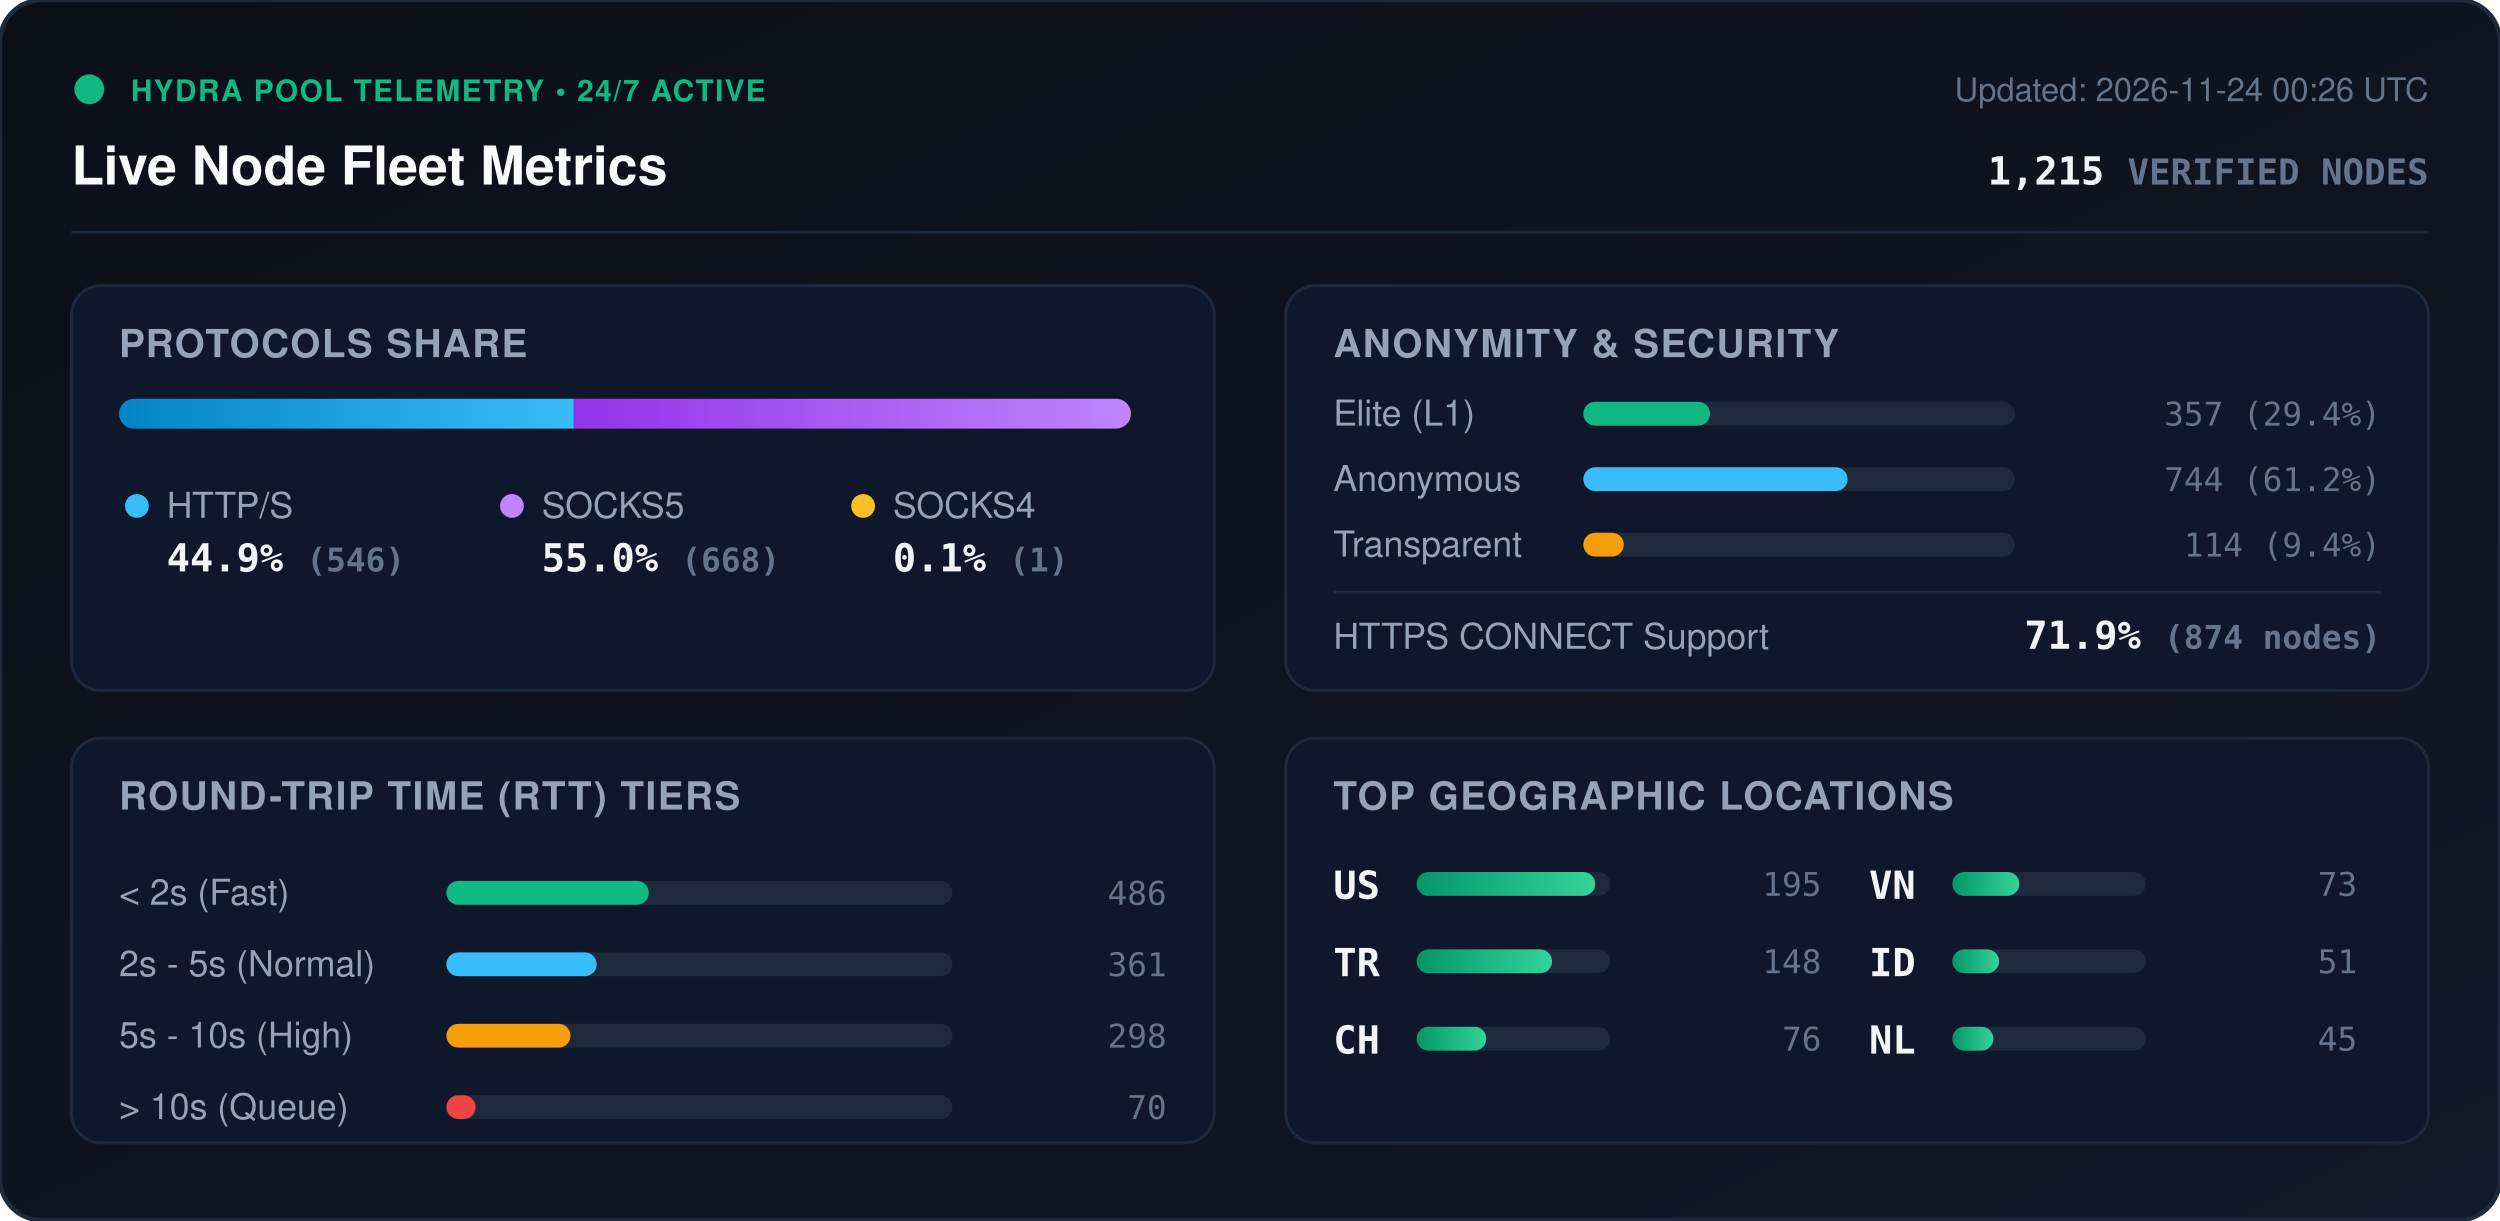
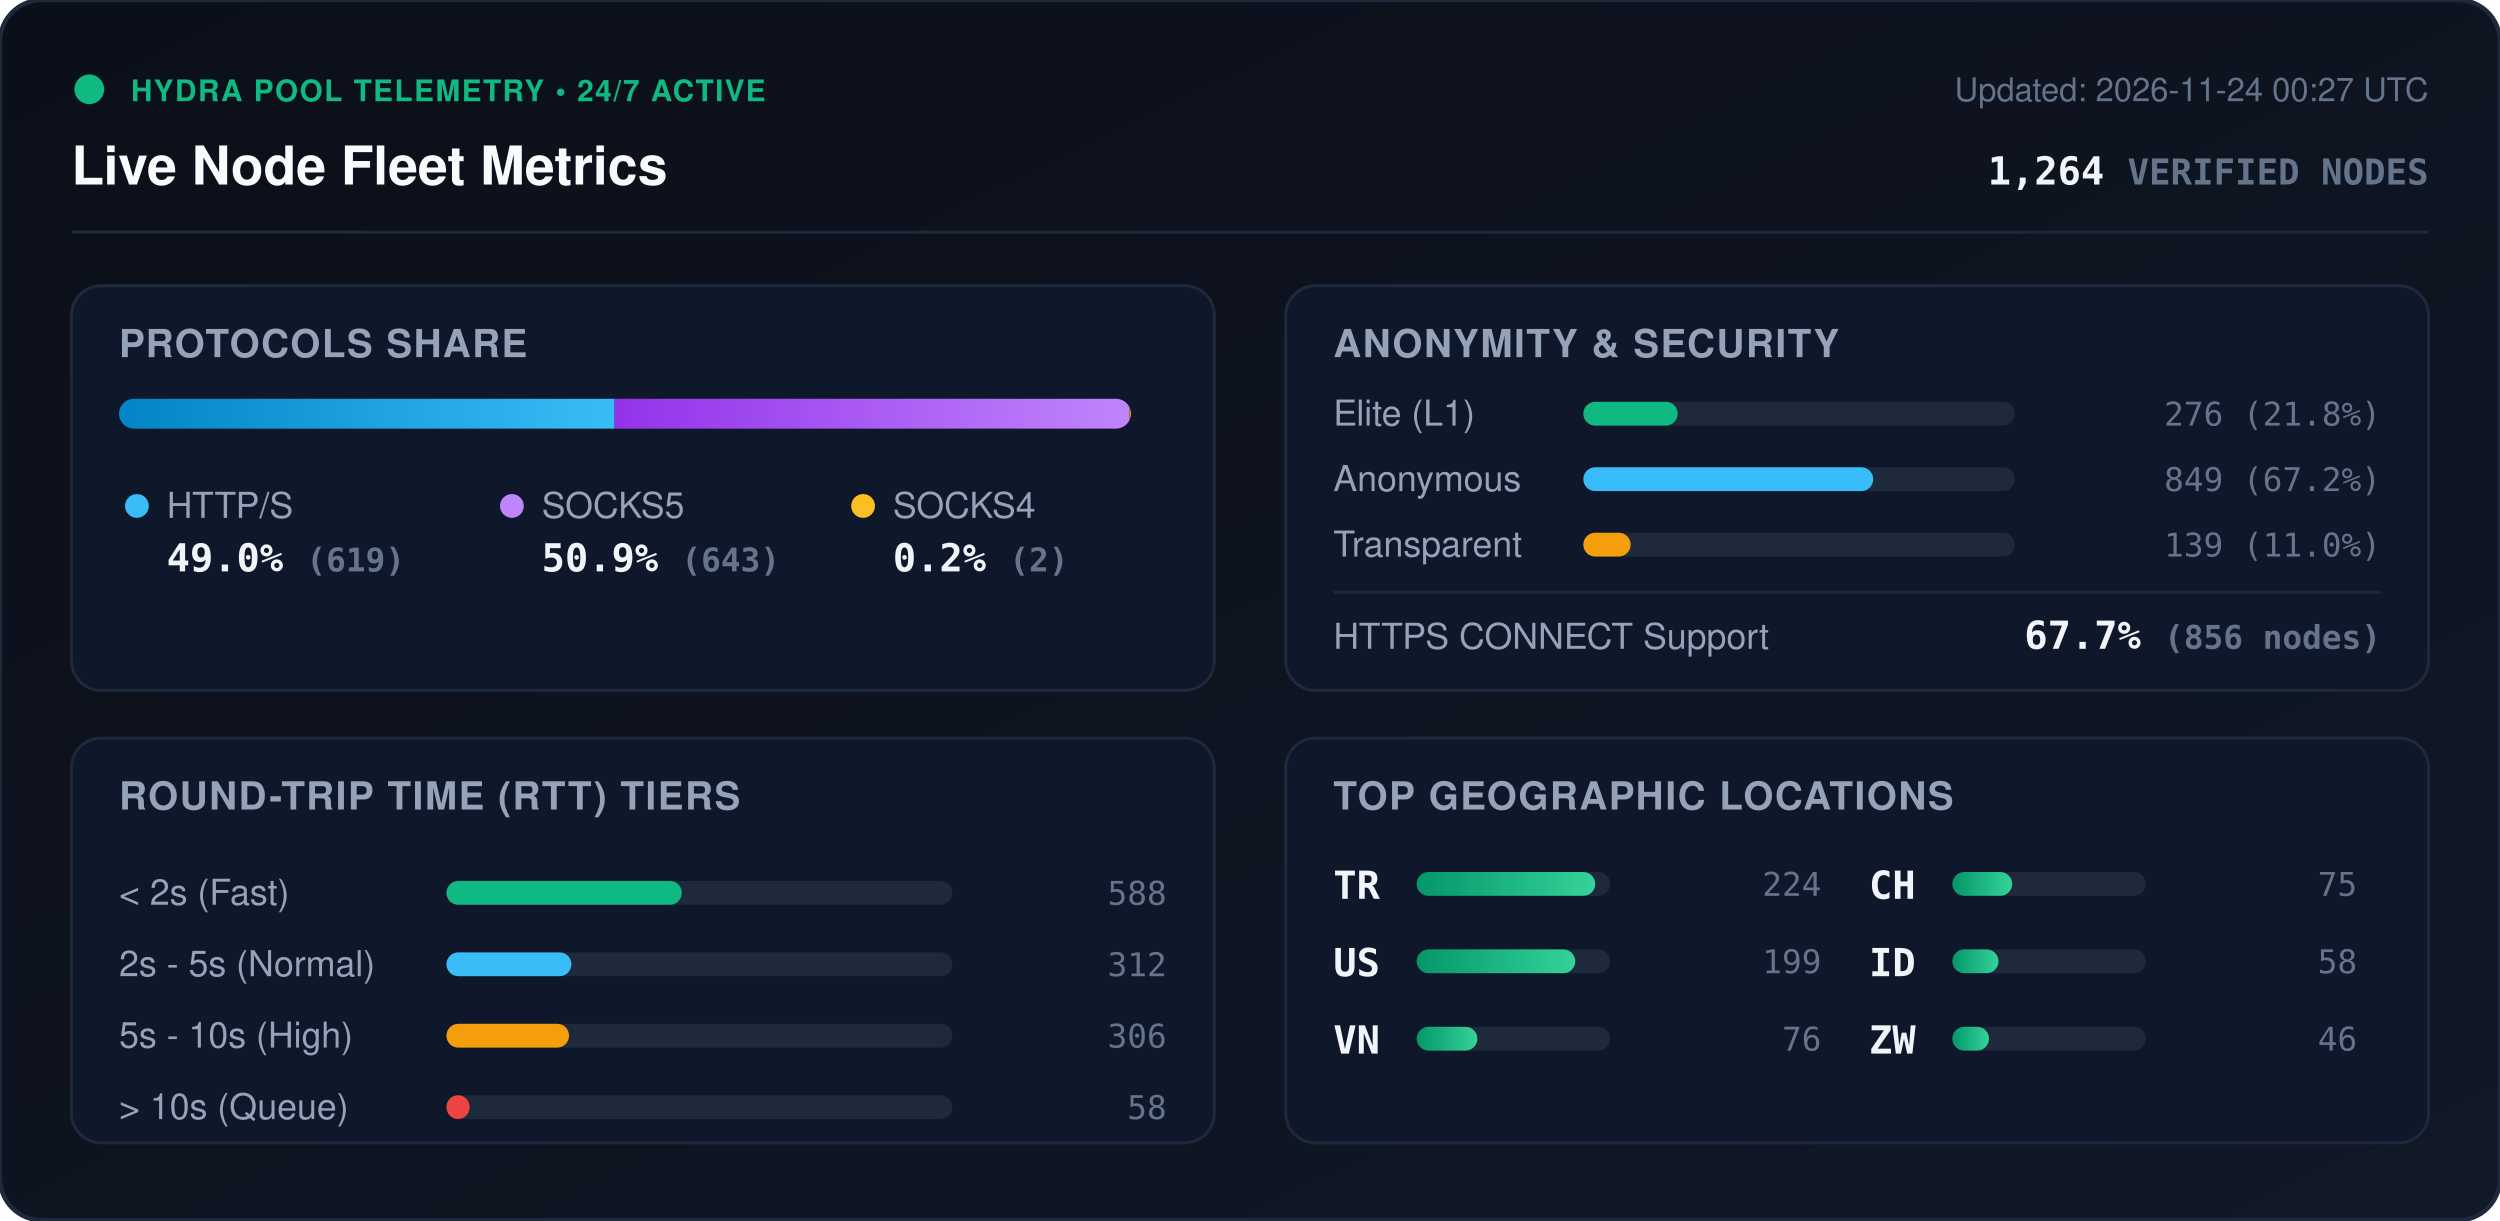
<svg xmlns="http://www.w3.org/2000/svg" viewBox="0 0 840 410" width="840" height="410" style="max-width: 100%; height: auto;">
  <defs>
    <linearGradient id="bg" x1="0%" y1="0%" x2="100%" y2="100%">
      <stop offset="0%" stop-color="#0b0f19" />
      <stop offset="100%" stop-color="#111827" />
    </linearGradient>
    <linearGradient id="bar-http" x1="0%" y1="0%" x2="100%" y2="0%">
      <stop offset="0%" stop-color="#0284c7" />
      <stop offset="100%" stop-color="#38bdf8" />
    </linearGradient>
    <linearGradient id="bar-socks5" x1="0%" y1="0%" x2="100%" y2="0%">
      <stop offset="0%" stop-color="#9333ea" />
      <stop offset="100%" stop-color="#c084fc" />
    </linearGradient>
    <linearGradient id="bar-socks4" x1="0%" y1="0%" x2="100%" y2="0%">
      <stop offset="0%" stop-color="#d97706" />
      <stop offset="100%" stop-color="#fbbf24" />
    </linearGradient>
    <linearGradient id="bar-green" x1="0%" y1="0%" x2="100%" y2="0%">
      <stop offset="0%" stop-color="#059669" />
      <stop offset="100%" stop-color="#34d399" />
    </linearGradient>
    <clipPath id="prog-track-clip">
      <rect width="340.0" height="10" rx="5" />
    </clipPath>
    <style>
      .title { font: 700 18px -apple-system, BlinkMacSystemFont, 'Segoe UI', Helvetica, Arial, sans-serif; fill: #f8fafc; }
      .sub { font: 500 11px -apple-system, BlinkMacSystemFont, 'Segoe UI', Helvetica, Arial, sans-serif; fill: #64748b; }
      .section-hdr { font: 600 13px -apple-system, BlinkMacSystemFont, 'Segoe UI', Helvetica, Arial, sans-serif; fill: #94a3b8; letter-spacing: 0.5px; }
      .metric-val { font: 700 13px -apple-system, BlinkMacSystemFont, 'Segoe UI', Helvetica, Arial, sans-serif; fill: #f1f5f9; }
      .metric-lbl { font: 500 12px -apple-system, BlinkMacSystemFont, 'Segoe UI', Helvetica, Arial, sans-serif; fill: #94a3b8; }
      .badge-txt { font: 700 10px -apple-system, BlinkMacSystemFont, 'Segoe UI', Helvetica, Arial, sans-serif; fill: #10b981; letter-spacing: 0.5px; }
      .mono { font-family: ui-monospace, SFMono-Regular, Menlo, Monaco, Consolas, monospace; }
      .pulse { animation: beacon 2s infinite ease-in-out; }
      @keyframes beacon { 0%, 100% { opacity: 1; } 50% { opacity: 0.35; } }
    </style>
  </defs>
  <rect width="840" height="410" rx="14" fill="url(#bg)" stroke="#1e293b" stroke-width="1.5" />
  <g transform="translate(24, 24)">
    <circle cx="6" cy="6" r="5" fill="#10b981" class="pulse" />
    <text x="20" y="10" class="badge-txt">HYDRA POOL TELEMETRY • 24/7 ACTIVE</text>
    <text x="0" y="38" class="title">Live Node Fleet Metrics</text>
-     <text x="792" y="10" text-anchor="end" class="sub">Updated: 2026-11-24 00:26 UTC</text>
-     <text x="792" y="38" text-anchor="end" class="metric-val mono" fill="#38bdf8">1,215 <tspan font-size="12" fill="#64748b">VERIFIED NODES</tspan>
+     <text x="792" y="10" text-anchor="end" class="sub">Updated: 2026-11-24 00:27 UTC</text>
+     <text x="792" y="38" text-anchor="end" class="metric-val mono" fill="#38bdf8">1,264 <tspan font-size="12" fill="#64748b">VERIFIED NODES</tspan>
    </text>
  </g>
  <line x1="24" y1="78" x2="816" y2="78" stroke="#1e293b" stroke-width="1" />
  <g transform="translate(24, 96)">
    <rect width="384" height="136" rx="10" fill="#0f172a" stroke="#1e293b" />
    <text x="16" y="24" class="section-hdr">PROTOCOLS SHARE</text>
    <g transform="translate(16, 38)">
      <rect width="340.0" height="10" rx="5" fill="#1e293b" />
      <g clip-path="url(#prog-track-clip)">
-         <rect x="0" width="152.8" height="10" fill="url(#bar-http)" />
-         <rect x="152.8" width="186.9" height="10" fill="url(#bar-socks5)" />
-         <rect x="339.7" width="0.3" height="10" fill="url(#bar-socks4)" />
+         <rect x="0" width="166.5" height="10" fill="url(#bar-http)" />
+         <rect x="166.5" width="173.0" height="10" fill="url(#bar-socks5)" />
+         <rect x="339.5" width="0.5" height="10" fill="url(#bar-socks4)" />
      </g>
    </g>
    <g transform="translate(16, 68)">
      <circle cx="6" cy="6" r="4" fill="#38bdf8" />
      <text x="16" y="10" class="metric-lbl">HTTP/S</text>
-       <text x="16" y="28" class="metric-val mono">44.9% <tspan font-size="11" fill="#64748b">(546)</tspan>
+       <text x="16" y="28" class="metric-val mono">49.0% <tspan font-size="11" fill="#64748b">(619)</tspan>
      </text>
      <circle cx="132" cy="6" r="4" fill="#c084fc" />
      <text x="142" y="10" class="metric-lbl">SOCKS5</text>
-       <text x="142" y="28" class="metric-val mono">55.0% <tspan font-size="11" fill="#64748b">(668)</tspan>
+       <text x="142" y="28" class="metric-val mono">50.9% <tspan font-size="11" fill="#64748b">(643)</tspan>
      </text>
      <circle cx="250" cy="6" r="4" fill="#fbbf24" />
      <text x="260" y="10" class="metric-lbl">SOCKS4</text>
-       <text x="260" y="28" class="metric-val mono">0.1% <tspan font-size="11" fill="#64748b">(1)</tspan>
+       <text x="260" y="28" class="metric-val mono">0.2% <tspan font-size="11" fill="#64748b">(2)</tspan>
      </text>
    </g>
  </g>
  <g transform="translate(432, 96)">
    <rect width="384" height="136" rx="10" fill="#0f172a" stroke="#1e293b" />
    <text x="16" y="24" class="section-hdr">ANONYMITY &amp; SECURITY</text>
    <text x="16" y="47" class="metric-lbl">Elite (L1)</text>
    <rect x="100" y="39" width="145.0" height="8" rx="4" fill="#1e293b" />
-     <rect x="100" y="39" width="42.6" height="8" rx="4" fill="#10b981" />
-     <text x="368" y="47" text-anchor="end" class="mono sub" fill="#e2e8f0">357 (29.4%)</text>
+     <rect x="100" y="39" width="31.7" height="8" rx="4" fill="#10b981" />
+     <text x="368" y="47" text-anchor="end" class="mono sub" fill="#e2e8f0">276 (21.8%)</text>
    <text x="16" y="69" class="metric-lbl">Anonymous</text>
    <rect x="100" y="61" width="145.0" height="8" rx="4" fill="#1e293b" />
-     <rect x="100" y="61" width="88.8" height="8" rx="4" fill="#38bdf8" />
-     <text x="368" y="69" text-anchor="end" class="mono sub" fill="#e2e8f0">744 (61.2%)</text>
+     <rect x="100" y="61" width="97.4" height="8" rx="4" fill="#38bdf8" />
+     <text x="368" y="69" text-anchor="end" class="mono sub" fill="#e2e8f0">849 (67.2%)</text>
    <text x="16" y="91" class="metric-lbl">Transparent</text>
    <rect x="100" y="83" width="145.0" height="8" rx="4" fill="#1e293b" />
-     <rect x="100" y="83" width="13.6" height="8" rx="4" fill="#f59e0b" />
-     <text x="368" y="91" text-anchor="end" class="mono sub" fill="#e2e8f0">114 (9.4%)</text>
+     <rect x="100" y="83" width="15.9" height="8" rx="4" fill="#f59e0b" />
+     <text x="368" y="91" text-anchor="end" class="mono sub" fill="#e2e8f0">139 (11.0%)</text>
    <line x1="16" y1="103" x2="368" y2="103" stroke="#1e293b" stroke-width="1" />
    <text x="16" y="122" class="metric-lbl">HTTPS CONNECT Support</text>
-     <text x="368" y="122" text-anchor="end" class="metric-val mono" fill="#34d399">71.9% <tspan font-size="11" fill="#64748b">(874 nodes)</tspan>
+     <text x="368" y="122" text-anchor="end" class="metric-val mono" fill="#34d399">67.7% <tspan font-size="11" fill="#64748b">(856 nodes)</tspan>
    </text>
  </g>
  <g transform="translate(24, 248)">
    <rect width="384" height="136" rx="10" fill="#0f172a" stroke="#1e293b" />
    <text x="16" y="24" class="section-hdr">ROUND-TRIP TIME (RTT) TIERS</text>
    <g transform="translate(16, 42)">
      <text x="0" y="14" class="metric-lbl">&lt; 2s (Fast)</text>
      <rect x="110" y="6" width="170" height="8" rx="4" fill="#1e293b" />
-       <rect x="110" y="6" width="68.0" height="8" rx="4" fill="#10b981" />
-       <text x="352" y="14" text-anchor="end" class="mono sub">486</text>
+       <rect x="110" y="6" width="79.1" height="8" rx="4" fill="#10b981" />
+       <text x="352" y="14" text-anchor="end" class="mono sub">588</text>
      <text x="0" y="38" class="metric-lbl">2s - 5s (Normal)</text>
      <rect x="110" y="30" width="170" height="8" rx="4" fill="#1e293b" />
-       <rect x="110" y="30" width="50.5" height="8" rx="4" fill="#38bdf8" />
-       <text x="352" y="38" text-anchor="end" class="mono sub">361</text>
+       <rect x="110" y="30" width="42.0" height="8" rx="4" fill="#38bdf8" />
+       <text x="352" y="38" text-anchor="end" class="mono sub">312</text>
      <text x="0" y="62" class="metric-lbl">5s - 10s (High)</text>
      <rect x="110" y="54" width="170" height="8" rx="4" fill="#1e293b" />
-       <rect x="110" y="54" width="41.7" height="8" rx="4" fill="#f59e0b" />
-       <text x="352" y="62" text-anchor="end" class="mono sub">298</text>
+       <rect x="110" y="54" width="41.2" height="8" rx="4" fill="#f59e0b" />
+       <text x="352" y="62" text-anchor="end" class="mono sub">306</text>
      <text x="0" y="86" class="metric-lbl">&gt; 10s (Queue)</text>
      <rect x="110" y="78" width="170" height="8" rx="4" fill="#1e293b" />
-       <rect x="110" y="78" width="9.8" height="8" rx="4" fill="#ef4444" />
-       <text x="352" y="86" text-anchor="end" class="mono sub">70</text>
+       <rect x="110" y="78" width="7.8" height="8" rx="4" fill="#ef4444" />
+       <text x="352" y="86" text-anchor="end" class="mono sub">58</text>
    </g>
  </g>
  <g transform="translate(432, 248)">
    <rect width="384" height="136" rx="10" fill="#0f172a" stroke="#1e293b" />
    <text x="16" y="24" class="section-hdr">TOP GEOGRAPHIC LOCATIONS</text>
    <g transform="translate(16, 42)">
      <g transform="translate(0, 0)">
+         <text x="0" y="12" class="mono metric-val" font-size="12">TR</text>
+         <rect x="28" y="3" width="65" height="8" rx="4" fill="#1e293b" />
+         <rect x="28" y="3" width="60.0" height="8" rx="4" fill="url(#bar-green)" />
+         <text x="164" y="11" text-anchor="end" class="mono sub">224</text>
+       </g>
+       <g transform="translate(0, 26)">
        <text x="0" y="12" class="mono metric-val" font-size="12">US</text>
        <rect x="28" y="3" width="65" height="8" rx="4" fill="#1e293b" />
-         <rect x="28" y="3" width="60.0" height="8" rx="4" fill="url(#bar-green)" />
-         <text x="164" y="11" text-anchor="end" class="mono sub">195</text>
-       </g>
-       <g transform="translate(0, 26)">
-         <text x="0" y="12" class="mono metric-val" font-size="12">TR</text>
-         <rect x="28" y="3" width="65" height="8" rx="4" fill="#1e293b" />
-         <rect x="28" y="3" width="45.5" height="8" rx="4" fill="url(#bar-green)" />
-         <text x="164" y="11" text-anchor="end" class="mono sub">148</text>
+         <rect x="28" y="3" width="53.3" height="8" rx="4" fill="url(#bar-green)" />
+         <text x="164" y="11" text-anchor="end" class="mono sub">199</text>
      </g>
      <g transform="translate(0, 52)">
-         <text x="0" y="12" class="mono metric-val" font-size="12">CH</text>
+         <text x="0" y="12" class="mono metric-val" font-size="12">VN</text>
        <rect x="28" y="3" width="65" height="8" rx="4" fill="#1e293b" />
-         <rect x="28" y="3" width="23.4" height="8" rx="4" fill="url(#bar-green)" />
+         <rect x="28" y="3" width="20.4" height="8" rx="4" fill="url(#bar-green)" />
        <text x="164" y="11" text-anchor="end" class="mono sub">76</text>
      </g>
      <g transform="translate(180, 0)">
-         <text x="0" y="12" class="mono metric-val" font-size="12">VN</text>
+         <text x="0" y="12" class="mono metric-val" font-size="12">CH</text>
        <rect x="28" y="3" width="65" height="8" rx="4" fill="#1e293b" />
-         <rect x="28" y="3" width="22.5" height="8" rx="4" fill="url(#bar-green)" />
-         <text x="164" y="11" text-anchor="end" class="mono sub">73</text>
+         <rect x="28" y="3" width="20.1" height="8" rx="4" fill="url(#bar-green)" />
+         <text x="164" y="11" text-anchor="end" class="mono sub">75</text>
      </g>
      <g transform="translate(180, 26)">
        <text x="0" y="12" class="mono metric-val" font-size="12">ID</text>
        <rect x="28" y="3" width="65" height="8" rx="4" fill="#1e293b" />
-         <rect x="28" y="3" width="15.7" height="8" rx="4" fill="url(#bar-green)" />
-         <text x="164" y="11" text-anchor="end" class="mono sub">51</text>
+         <rect x="28" y="3" width="15.5" height="8" rx="4" fill="url(#bar-green)" />
+         <text x="164" y="11" text-anchor="end" class="mono sub">58</text>
      </g>
      <g transform="translate(180, 52)">
-         <text x="0" y="12" class="mono metric-val" font-size="12">NL</text>
+         <text x="0" y="12" class="mono metric-val" font-size="12">ZW</text>
        <rect x="28" y="3" width="65" height="8" rx="4" fill="#1e293b" />
-         <rect x="28" y="3" width="13.8" height="8" rx="4" fill="url(#bar-green)" />
-         <text x="164" y="11" text-anchor="end" class="mono sub">45</text>
+         <rect x="28" y="3" width="12.3" height="8" rx="4" fill="url(#bar-green)" />
+         <text x="164" y="11" text-anchor="end" class="mono sub">46</text>
      </g>
    </g>
  </g>
</svg>
